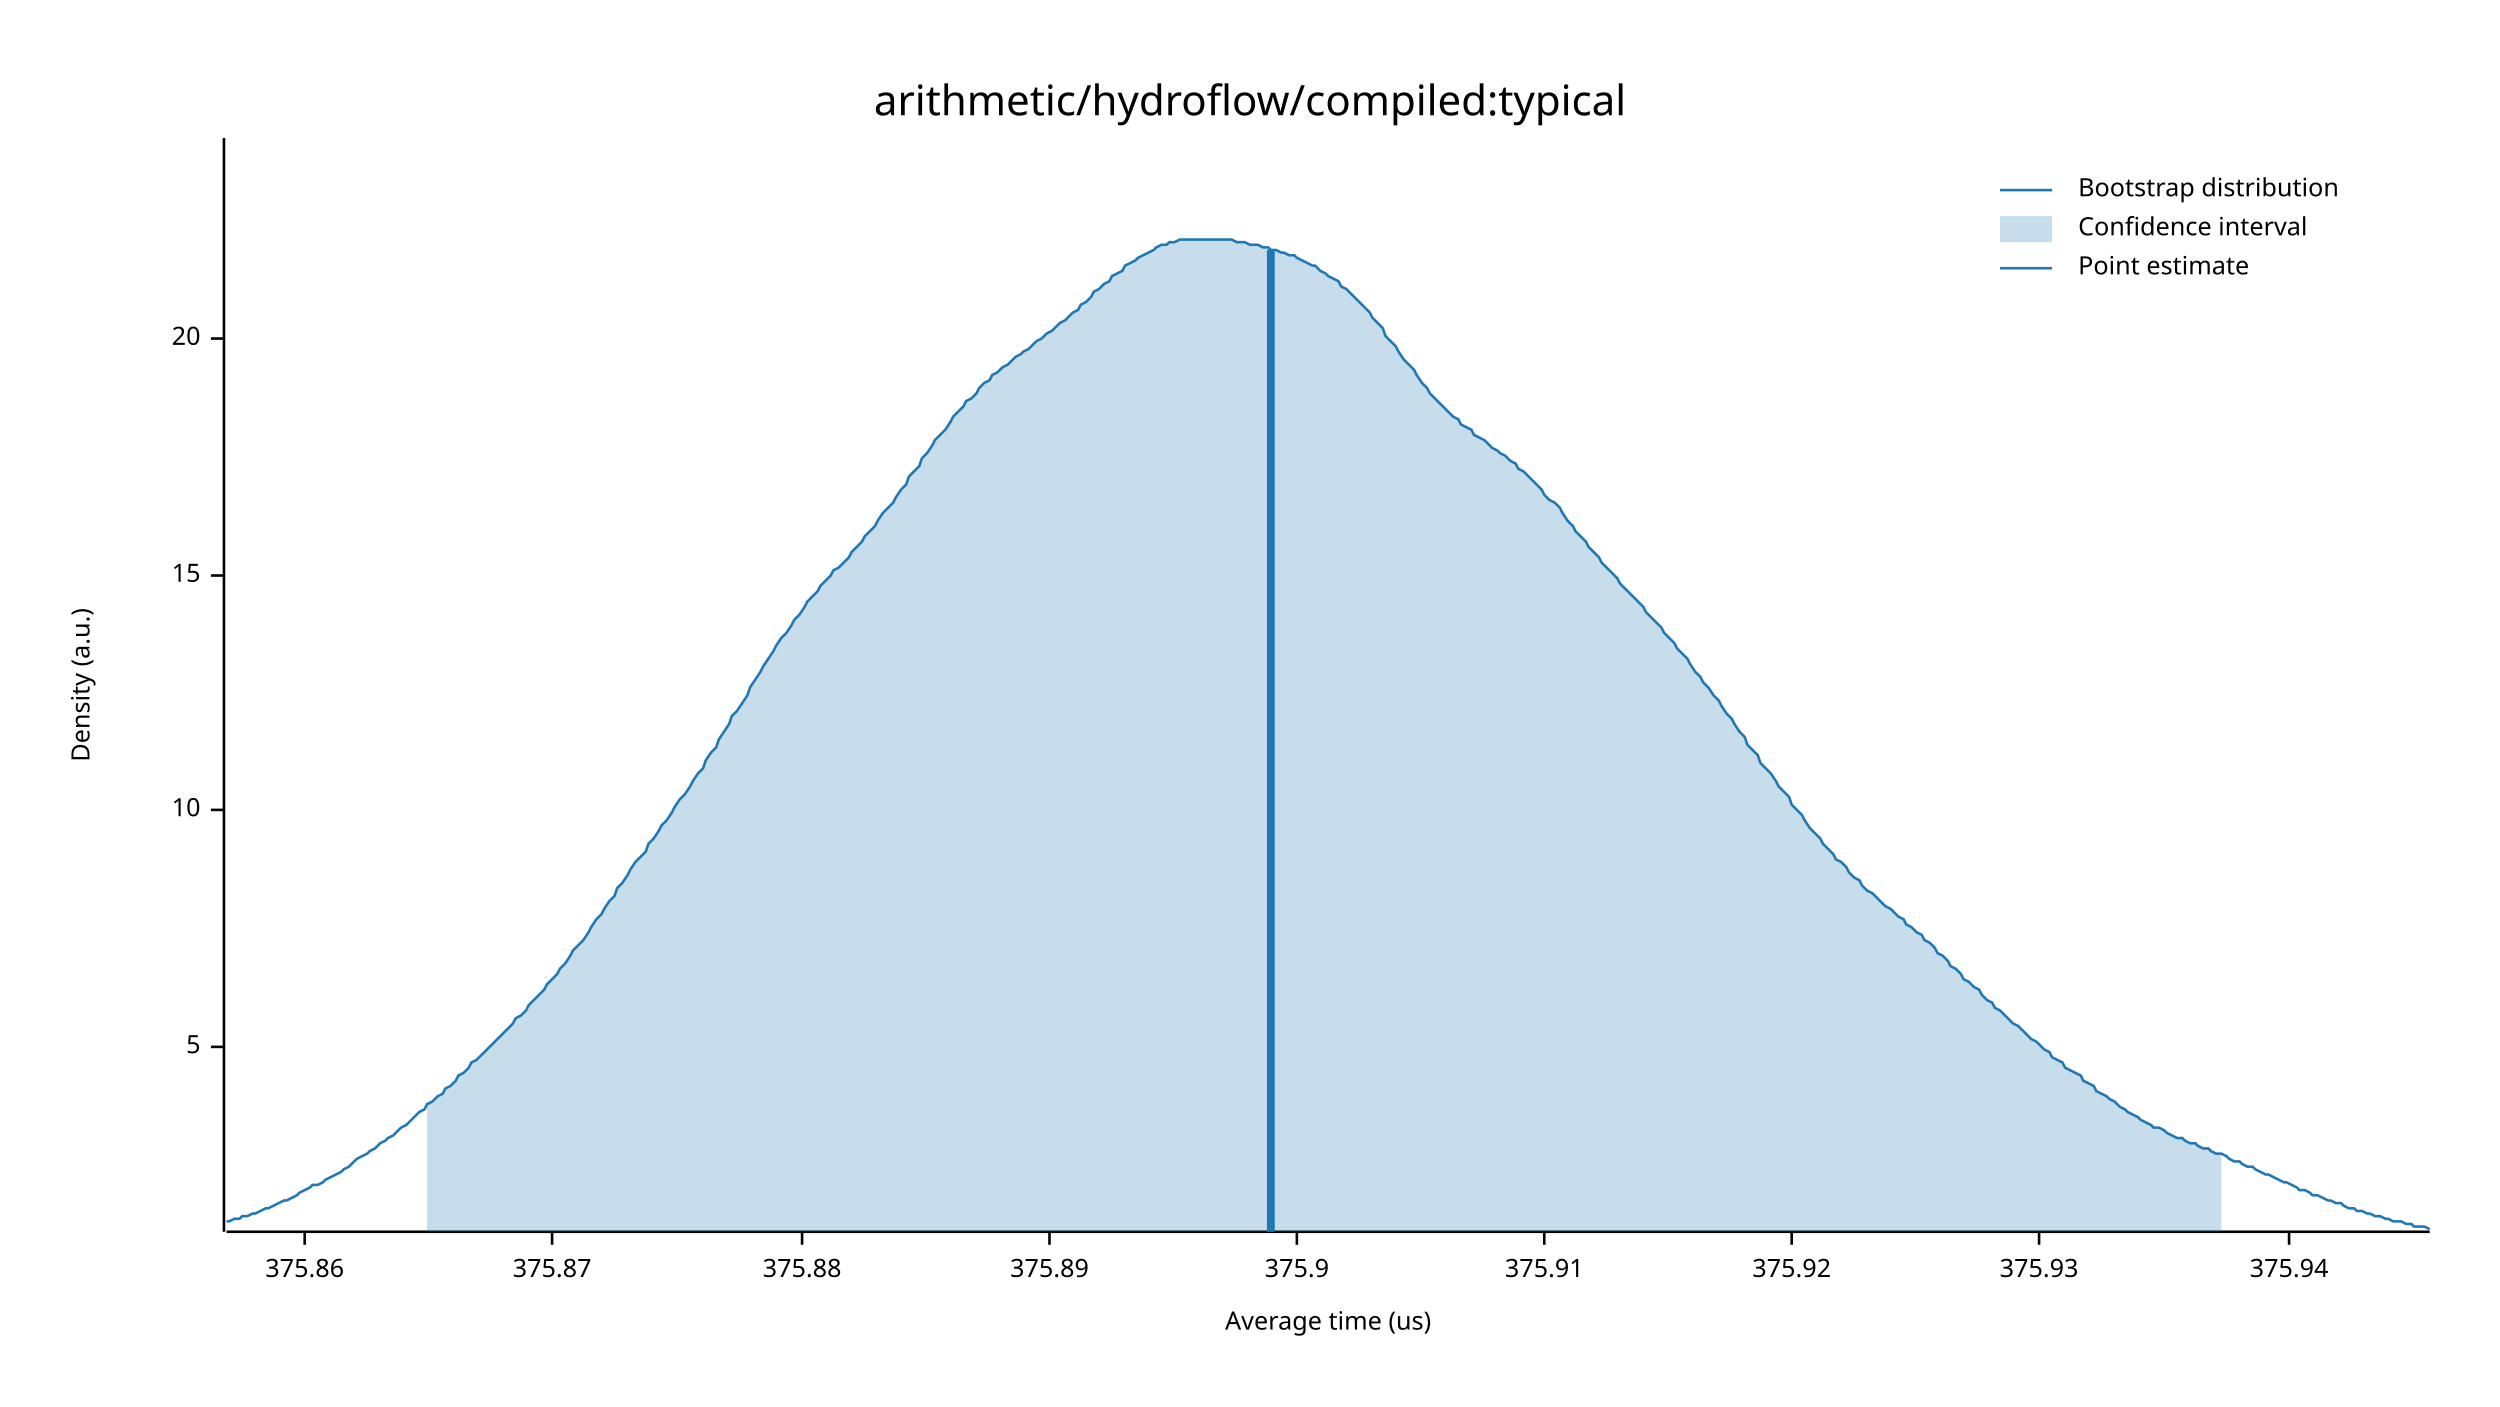
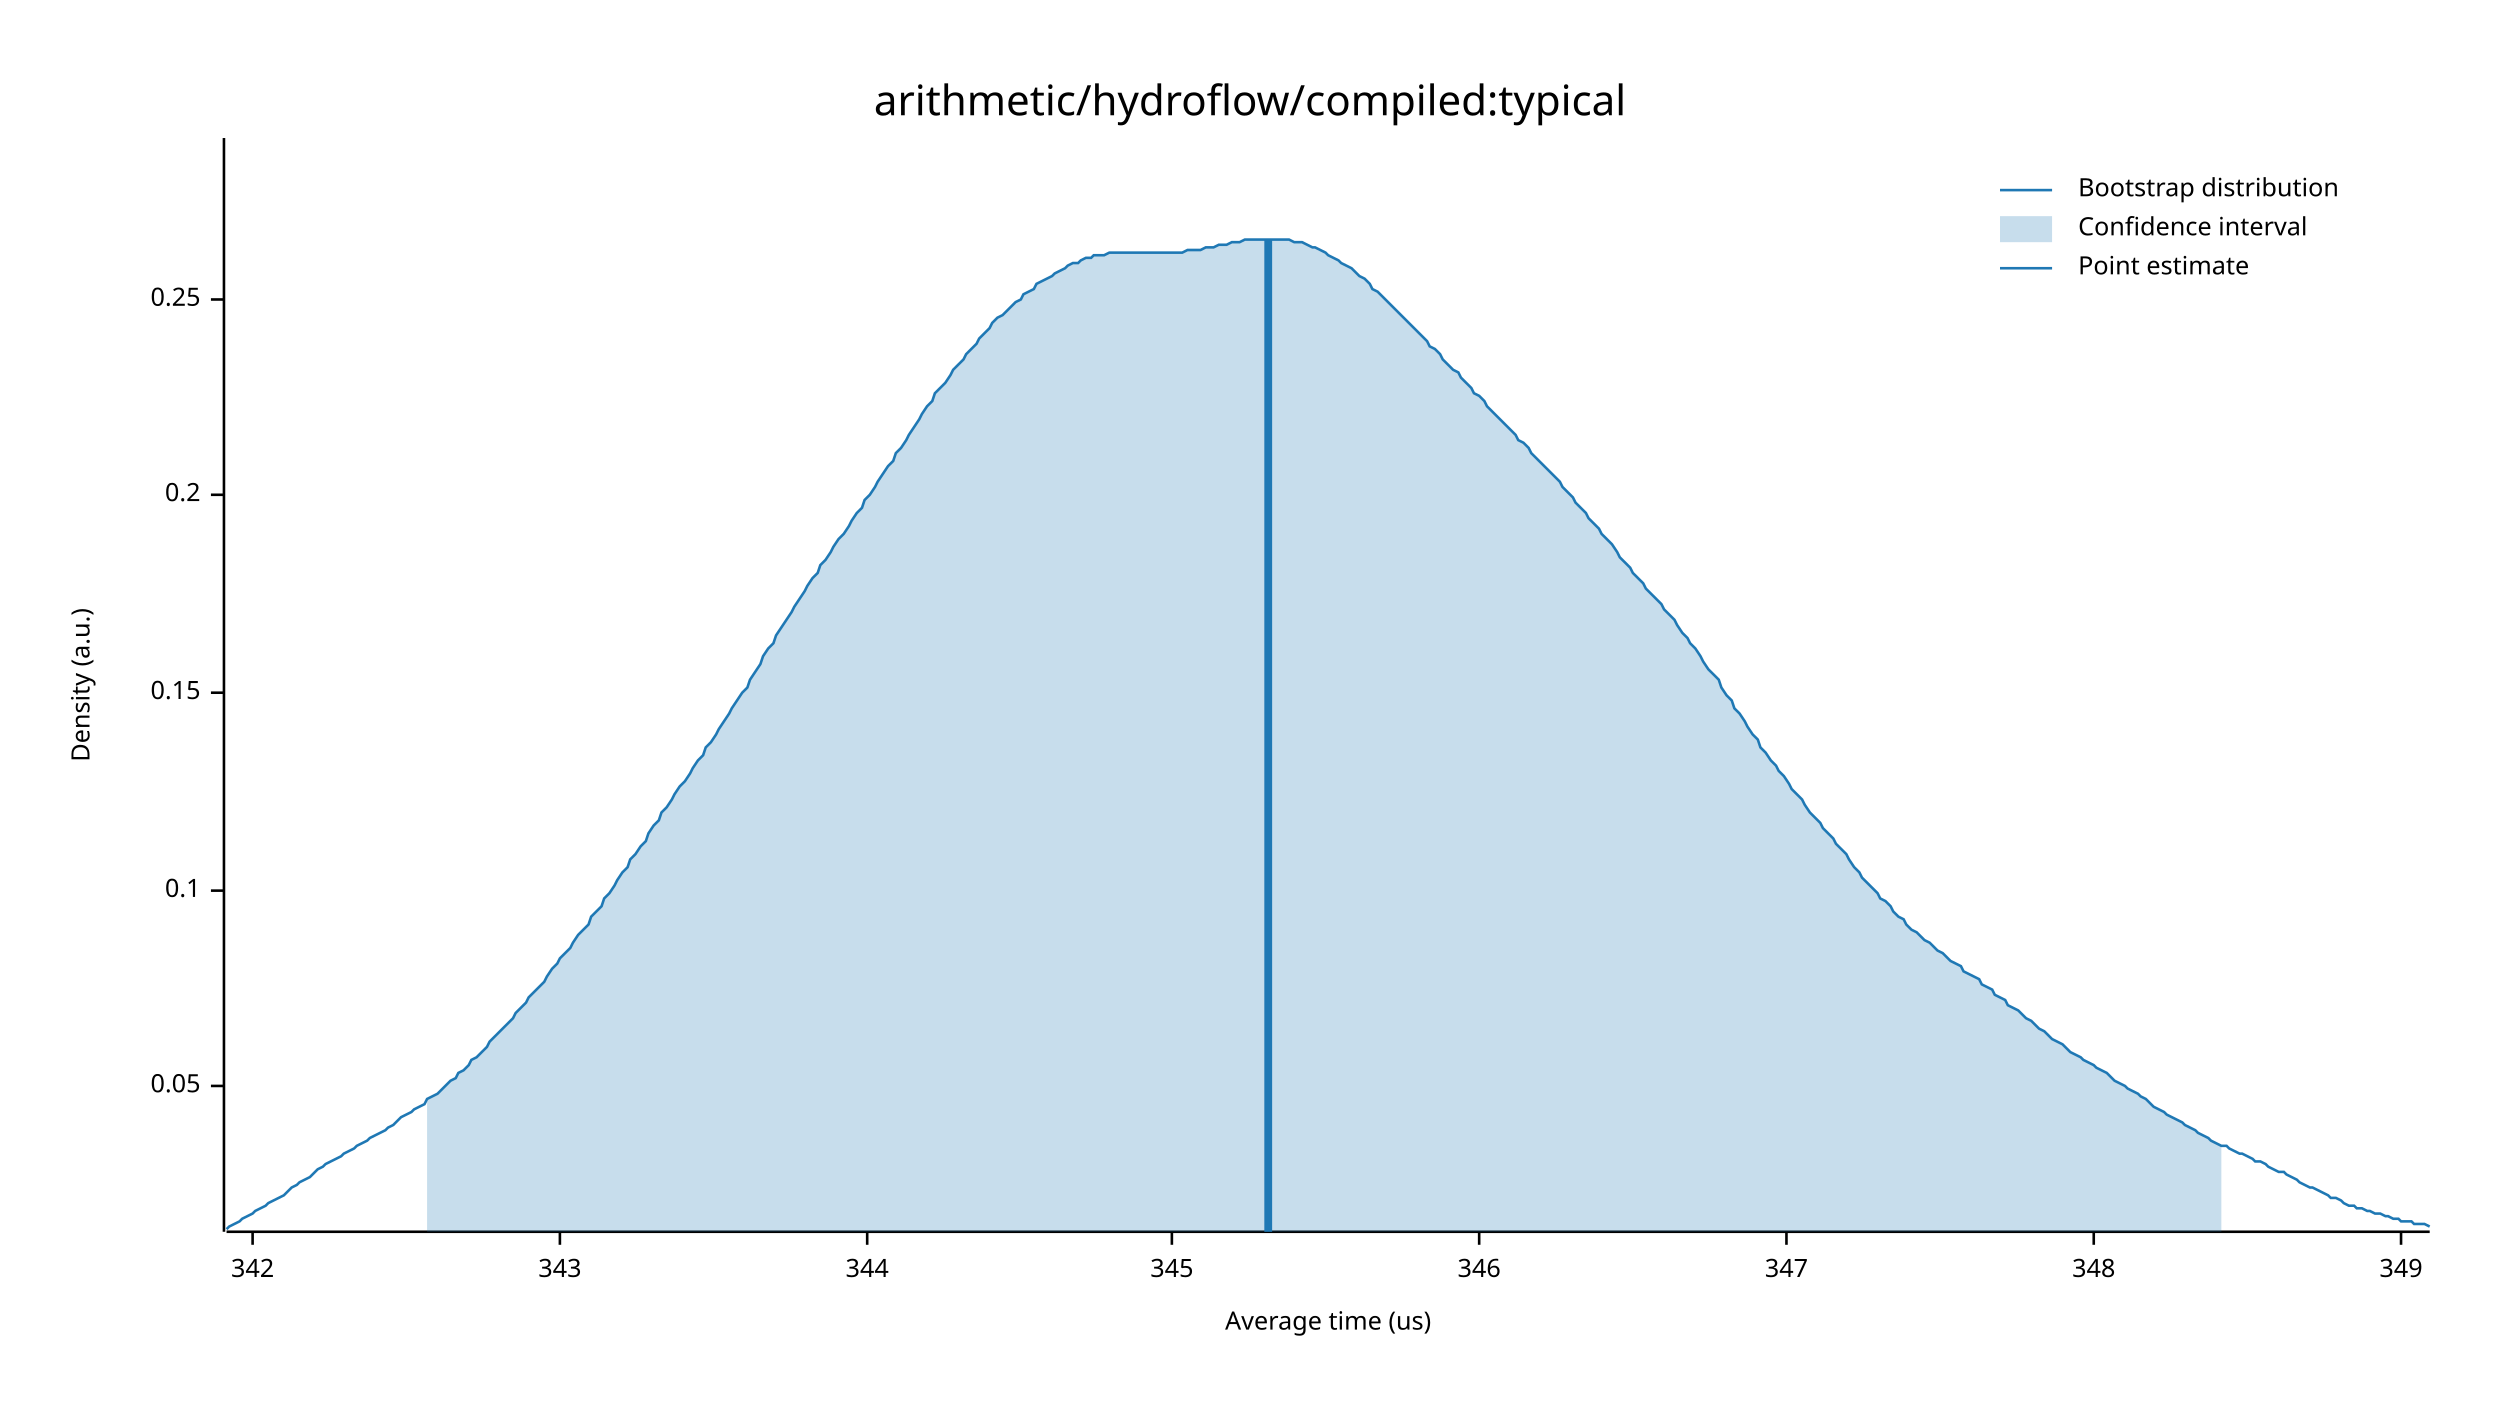
<svg xmlns="http://www.w3.org/2000/svg" width="960" height="540" viewBox="0 0 960 540">
  <text x="480" y="32" dy="0.76em" text-anchor="middle" font-family="sans-serif" font-size="16.129" opacity="1" fill="#000000">
arithmetic/hydroflow/compiled:typical
</text>
  <text x="27" y="263" dy="0.76em" text-anchor="middle" font-family="sans-serif" font-size="9.677" opacity="1" fill="#000000" transform="rotate(270, 27, 263)">
Density (a.u.)
</text>
  <text x="510" y="513" dy="-0.5ex" text-anchor="middle" font-family="sans-serif" font-size="9.677" opacity="1" fill="#000000">
Average time (us)
</text>
  <polyline fill="none" opacity="1" stroke="#000000" stroke-width="1" points="86,53 86,473 " />
-   <text x="77" y="402" dy="0.5ex" text-anchor="end" font-family="sans-serif" font-size="9.677" opacity="1" fill="#000000">
- 5
+   <text x="77" y="417" dy="0.5ex" text-anchor="end" font-family="sans-serif" font-size="9.677" opacity="1" fill="#000000">
+ 0.05
</text>
-   <polyline fill="none" opacity="1" stroke="#000000" stroke-width="1" points="81,402 86,402 " />
-   <text x="77" y="311" dy="0.5ex" text-anchor="end" font-family="sans-serif" font-size="9.677" opacity="1" fill="#000000">
- 10
+   <polyline fill="none" opacity="1" stroke="#000000" stroke-width="1" points="81,417 86,417 " />
+   <text x="77" y="342" dy="0.5ex" text-anchor="end" font-family="sans-serif" font-size="9.677" opacity="1" fill="#000000">
+ 0.1
</text>
-   <polyline fill="none" opacity="1" stroke="#000000" stroke-width="1" points="81,311 86,311 " />
-   <text x="77" y="221" dy="0.5ex" text-anchor="end" font-family="sans-serif" font-size="9.677" opacity="1" fill="#000000">
- 15
+   <polyline fill="none" opacity="1" stroke="#000000" stroke-width="1" points="81,342 86,342 " />
+   <text x="77" y="266" dy="0.5ex" text-anchor="end" font-family="sans-serif" font-size="9.677" opacity="1" fill="#000000">
+ 0.15
</text>
-   <polyline fill="none" opacity="1" stroke="#000000" stroke-width="1" points="81,221 86,221 " />
-   <text x="77" y="130" dy="0.5ex" text-anchor="end" font-family="sans-serif" font-size="9.677" opacity="1" fill="#000000">
- 20
+   <polyline fill="none" opacity="1" stroke="#000000" stroke-width="1" points="81,266 86,266 " />
+   <text x="77" y="190" dy="0.5ex" text-anchor="end" font-family="sans-serif" font-size="9.677" opacity="1" fill="#000000">
+ 0.2
</text>
-   <polyline fill="none" opacity="1" stroke="#000000" stroke-width="1" points="81,130 86,130 " />
+   <polyline fill="none" opacity="1" stroke="#000000" stroke-width="1" points="81,190 86,190 " />
+   <text x="77" y="115" dy="0.5ex" text-anchor="end" font-family="sans-serif" font-size="9.677" opacity="1" fill="#000000">
+ 0.25
+ </text>
+   <polyline fill="none" opacity="1" stroke="#000000" stroke-width="1" points="81,115 86,115 " />
  <polyline fill="none" opacity="1" stroke="#000000" stroke-width="1" points="87,473 933,473 " />
-   <text x="117" y="483" dy="0.76em" text-anchor="middle" font-family="sans-serif" font-size="9.677" opacity="1" fill="#000000">
- 375.86
+   <text x="97" y="483" dy="0.76em" text-anchor="middle" font-family="sans-serif" font-size="9.677" opacity="1" fill="#000000">
+ 342
</text>
-   <polyline fill="none" opacity="1" stroke="#000000" stroke-width="1" points="117,473 117,478 " />
-   <text x="212" y="483" dy="0.76em" text-anchor="middle" font-family="sans-serif" font-size="9.677" opacity="1" fill="#000000">
- 375.87
+   <polyline fill="none" opacity="1" stroke="#000000" stroke-width="1" points="97,473 97,478 " />
+   <text x="215" y="483" dy="0.76em" text-anchor="middle" font-family="sans-serif" font-size="9.677" opacity="1" fill="#000000">
+ 343
</text>
-   <polyline fill="none" opacity="1" stroke="#000000" stroke-width="1" points="212,473 212,478 " />
-   <text x="308" y="483" dy="0.76em" text-anchor="middle" font-family="sans-serif" font-size="9.677" opacity="1" fill="#000000">
- 375.88
+   <polyline fill="none" opacity="1" stroke="#000000" stroke-width="1" points="215,473 215,478 " />
+   <text x="333" y="483" dy="0.76em" text-anchor="middle" font-family="sans-serif" font-size="9.677" opacity="1" fill="#000000">
+ 344
</text>
-   <polyline fill="none" opacity="1" stroke="#000000" stroke-width="1" points="308,473 308,478 " />
-   <text x="403" y="483" dy="0.76em" text-anchor="middle" font-family="sans-serif" font-size="9.677" opacity="1" fill="#000000">
- 375.89
+   <polyline fill="none" opacity="1" stroke="#000000" stroke-width="1" points="333,473 333,478 " />
+   <text x="450" y="483" dy="0.76em" text-anchor="middle" font-family="sans-serif" font-size="9.677" opacity="1" fill="#000000">
+ 345
</text>
-   <polyline fill="none" opacity="1" stroke="#000000" stroke-width="1" points="403,473 403,478 " />
-   <text x="498" y="483" dy="0.76em" text-anchor="middle" font-family="sans-serif" font-size="9.677" opacity="1" fill="#000000">
- 375.9
+   <polyline fill="none" opacity="1" stroke="#000000" stroke-width="1" points="450,473 450,478 " />
+   <text x="568" y="483" dy="0.76em" text-anchor="middle" font-family="sans-serif" font-size="9.677" opacity="1" fill="#000000">
+ 346
</text>
-   <polyline fill="none" opacity="1" stroke="#000000" stroke-width="1" points="498,473 498,478 " />
-   <text x="593" y="483" dy="0.76em" text-anchor="middle" font-family="sans-serif" font-size="9.677" opacity="1" fill="#000000">
- 375.91
+   <polyline fill="none" opacity="1" stroke="#000000" stroke-width="1" points="568,473 568,478 " />
+   <text x="686" y="483" dy="0.76em" text-anchor="middle" font-family="sans-serif" font-size="9.677" opacity="1" fill="#000000">
+ 347
</text>
-   <polyline fill="none" opacity="1" stroke="#000000" stroke-width="1" points="593,473 593,478 " />
-   <text x="688" y="483" dy="0.76em" text-anchor="middle" font-family="sans-serif" font-size="9.677" opacity="1" fill="#000000">
- 375.92
+   <polyline fill="none" opacity="1" stroke="#000000" stroke-width="1" points="686,473 686,478 " />
+   <text x="804" y="483" dy="0.76em" text-anchor="middle" font-family="sans-serif" font-size="9.677" opacity="1" fill="#000000">
+ 348
</text>
-   <polyline fill="none" opacity="1" stroke="#000000" stroke-width="1" points="688,473 688,478 " />
-   <text x="783" y="483" dy="0.76em" text-anchor="middle" font-family="sans-serif" font-size="9.677" opacity="1" fill="#000000">
- 375.93
+   <polyline fill="none" opacity="1" stroke="#000000" stroke-width="1" points="804,473 804,478 " />
+   <text x="922" y="483" dy="0.76em" text-anchor="middle" font-family="sans-serif" font-size="9.677" opacity="1" fill="#000000">
+ 349
</text>
-   <polyline fill="none" opacity="1" stroke="#000000" stroke-width="1" points="783,473 783,478 " />
-   <text x="879" y="483" dy="0.76em" text-anchor="middle" font-family="sans-serif" font-size="9.677" opacity="1" fill="#000000">
- 375.94
- </text>
-   <polyline fill="none" opacity="1" stroke="#000000" stroke-width="1" points="879,473 879,478 " />
-   <polyline fill="none" opacity="1" stroke="#1F78B4" stroke-width="1" points="87,469 88,469 90,468 92,468 93,467 95,467 97,466 98,466 100,465 102,464 103,464 105,463 107,462 109,461 110,461 112,460 114,459 115,458 117,457 119,456 120,455 122,455 124,454 125,453 127,452 129,451 131,450 132,449 134,448 136,446 137,445 139,444 141,443 142,442 144,441 146,439 148,438 149,437 151,436 153,434 154,433 156,432 158,430 159,429 161,427 163,426 164,424 166,423 168,421 170,420 171,418 173,417 175,415 176,413 178,412 180,410 181,408 183,407 185,405 187,403 188,402 190,400 192,398 193,397 195,395 197,393 198,391 200,390 202,388 203,386 205,384 207,382 209,380 210,378 212,376 214,374 215,372 217,370 219,367 220,365 222,363 224,361 226,358 227,356 229,353 231,351 232,349 234,346 236,344 237,341 239,339 241,336 242,334 244,331 246,329 248,327 249,324 251,322 253,319 254,317 256,315 258,312 259,310 261,307 263,305 265,302 266,300 268,297 270,295 271,292 273,289 275,287 276,284 278,281 280,278 281,275 283,273 285,270 287,267 288,264 290,261 292,258 293,256 295,253 297,250 298,248 300,245 302,243 304,240 305,238 307,236 309,233 310,231 312,229 314,227 315,225 317,223 319,221 320,219 322,218 324,216 326,214 327,212 329,210 331,208 332,206 334,204 336,202 337,200 339,197 341,195 343,193 344,191 346,188 348,186 349,183 351,181 353,179 354,176 356,174 358,171 359,169 361,167 363,165 365,162 366,160 368,158 370,156 371,154 373,153 375,151 376,149 378,147 380,146 381,144 383,143 385,141 387,140 388,139 390,137 392,136 393,135 395,134 397,132 398,131 400,130 402,128 404,127 405,126 407,124 409,123 410,122 412,120 414,119 415,117 417,116 419,114 420,112 422,111 424,109 426,108 427,106 429,105 431,104 432,102 434,101 436,100 437,99 439,98 441,97 443,96 444,95 446,94 448,94 449,93 451,93 453,92 454,92 456,92 458,92 459,92 461,92 463,92 465,92 466,92 468,92 470,92 471,92 473,92 475,93 476,93 478,93 480,94 482,94 483,94 485,95 487,95 488,96 490,96 492,97 493,97 495,98 497,98 498,99 500,100 502,101 504,102 505,102 507,104 509,105 510,106 512,107 514,108 515,110 517,111 519,113 521,115 522,116 524,118 526,120 527,122 529,124 531,126 532,129 534,131 536,133 537,135 539,138 541,140 543,142 544,144 546,147 548,149 549,151 551,153 553,155 554,156 556,158 558,160 560,161 561,163 563,164 565,165 566,167 568,168 570,169 571,170 573,172 575,173 576,174 578,175 580,177 582,178 583,180 585,181 587,183 588,184 590,186 592,188 593,190 595,192 597,193 599,195 600,197 602,200 604,202 605,204 607,206 609,208 610,210 612,212 614,214 615,216 617,218 619,220 621,222 622,224 624,226 626,228 627,229 629,231 631,233 632,235 634,237 636,239 638,241 639,243 641,245 643,247 644,249 646,251 648,253 649,255 651,258 653,260 654,262 656,264 658,267 660,269 661,271 663,274 665,276 666,278 668,281 670,283 671,286 673,288 675,290 676,293 678,295 680,297 682,300 683,302 685,304 687,306 688,309 690,311 692,313 693,315 695,318 697,320 699,322 700,324 702,326 704,328 705,330 707,331 709,333 710,335 712,337 714,338 715,340 717,342 719,343 721,345 722,346 724,348 726,349 727,350 729,352 731,353 732,355 734,356 736,358 738,359 739,361 741,362 743,364 744,366 746,367 748,369 749,371 751,372 753,374 754,376 756,377 758,379 760,380 761,382 763,384 765,385 766,387 768,388 770,390 771,391 773,393 775,394 777,396 778,397 780,399 782,400 783,401 785,403 787,404 788,406 790,407 792,408 793,410 795,411 797,412 799,413 800,415 802,416 804,417 805,419 807,420 809,421 810,422 812,423 814,425 816,426 817,427 819,428 821,429 822,430 824,431 826,432 827,433 829,433 831,434 832,435 834,436 836,437 838,437 839,438 841,439 843,439 844,440 846,441 848,441 849,442 851,443 853,443 855,444 856,445 858,446 860,446 861,447 863,448 865,448 866,449 868,450 870,451 871,451 873,452 875,453 877,454 878,454 880,455 882,456 883,457 885,457 887,458 888,459 890,459 892,460 894,461 895,461 897,462 899,462 900,463 902,464 904,464 905,465 907,465 909,466 910,466 912,467 914,467 916,468 917,468 919,469 921,469 922,469 924,470 926,470 927,471 929,471 931,471 933,472 " />
-   <polygon opacity="0.25" fill="#1F78B4" points="164,424 166,423 168,421 170,420 171,418 173,417 175,415 176,413 178,412 180,410 181,408 183,407 185,405 187,403 188,402 190,400 192,398 193,397 195,395 197,393 198,391 200,390 202,388 203,386 205,384 207,382 209,380 210,378 212,376 214,374 215,372 217,370 219,367 220,365 222,363 224,361 226,358 227,356 229,353 231,351 232,349 234,346 236,344 237,341 239,339 241,336 242,334 244,331 246,329 248,327 249,324 251,322 253,319 254,317 256,315 258,312 259,310 261,307 263,305 265,302 266,300 268,297 270,295 271,292 273,289 275,287 276,284 278,281 280,278 281,275 283,273 285,270 287,267 288,264 290,261 292,258 293,256 295,253 297,250 298,248 300,245 302,243 304,240 305,238 307,236 309,233 310,231 312,229 314,227 315,225 317,223 319,221 320,219 322,218 324,216 326,214 327,212 329,210 331,208 332,206 334,204 336,202 337,200 339,197 341,195 343,193 344,191 346,188 348,186 349,183 351,181 353,179 354,176 356,174 358,171 359,169 361,167 363,165 365,162 366,160 368,158 370,156 371,154 373,153 375,151 376,149 378,147 380,146 381,144 383,143 385,141 387,140 388,139 390,137 392,136 393,135 395,134 397,132 398,131 400,130 402,128 404,127 405,126 407,124 409,123 410,122 412,120 414,119 415,117 417,116 419,114 420,112 422,111 424,109 426,108 427,106 429,105 431,104 432,102 434,101 436,100 437,99 439,98 441,97 443,96 444,95 446,94 448,94 449,93 451,93 453,92 454,92 456,92 458,92 459,92 461,92 463,92 465,92 466,92 468,92 470,92 471,92 473,92 475,93 476,93 478,93 480,94 482,94 483,94 485,95 487,95 488,96 490,96 492,97 493,97 495,98 497,98 498,99 500,100 502,101 504,102 505,102 507,104 509,105 510,106 512,107 514,108 515,110 517,111 519,113 521,115 522,116 524,118 526,120 527,122 529,124 531,126 532,129 534,131 536,133 537,135 539,138 541,140 543,142 544,144 546,147 548,149 549,151 551,153 553,155 554,156 556,158 558,160 560,161 561,163 563,164 565,165 566,167 568,168 570,169 571,170 573,172 575,173 576,174 578,175 580,177 582,178 583,180 585,181 587,183 588,184 590,186 592,188 593,190 595,192 597,193 599,195 600,197 602,200 604,202 605,204 607,206 609,208 610,210 612,212 614,214 615,216 617,218 619,220 621,222 622,224 624,226 626,228 627,229 629,231 631,233 632,235 634,237 636,239 638,241 639,243 641,245 643,247 644,249 646,251 648,253 649,255 651,258 653,260 654,262 656,264 658,267 660,269 661,271 663,274 665,276 666,278 668,281 670,283 671,286 673,288 675,290 676,293 678,295 680,297 682,300 683,302 685,304 687,306 688,309 690,311 692,313 693,315 695,318 697,320 699,322 700,324 702,326 704,328 705,330 707,331 709,333 710,335 712,337 714,338 715,340 717,342 719,343 721,345 722,346 724,348 726,349 727,350 729,352 731,353 732,355 734,356 736,358 738,359 739,361 741,362 743,364 744,366 746,367 748,369 749,371 751,372 753,374 754,376 756,377 758,379 760,380 761,382 763,384 765,385 766,387 768,388 770,390 771,391 773,393 775,394 777,396 778,397 780,399 782,400 783,401 785,403 787,404 788,406 790,407 792,408 793,410 795,411 797,412 799,413 800,415 802,416 804,417 805,419 807,420 809,421 810,422 812,423 814,425 816,426 817,427 819,428 821,429 822,430 824,431 826,432 827,433 829,433 831,434 832,435 834,436 836,437 838,437 839,438 841,439 843,439 844,440 846,441 848,441 849,442 851,443 853,443 853,473 164,473 " />
-   <polyline fill="none" opacity="1" stroke="#1F78B4" stroke-width="3" points="488,473 488,96 " />
+   <polyline fill="none" opacity="1" stroke="#000000" stroke-width="1" points="922,473 922,478 " />
+   <polyline fill="none" opacity="1" stroke="#1F78B4" stroke-width="1" points="87,472 88,471 90,470 92,469 93,468 95,467 97,466 98,465 100,464 102,463 103,462 105,461 107,460 109,459 110,458 112,456 114,455 115,454 117,453 119,452 120,451 122,449 124,448 125,447 127,446 129,445 131,444 132,443 134,442 136,441 137,440 139,439 141,438 142,437 144,436 146,435 148,434 149,433 151,432 153,430 154,429 156,428 158,427 159,426 161,425 163,424 164,422 166,421 168,420 170,418 171,417 173,415 175,414 176,412 178,411 180,409 181,407 183,406 185,404 187,402 188,400 190,398 192,396 193,395 195,393 197,391 198,389 200,387 202,385 203,383 205,381 207,379 209,377 210,375 212,372 214,370 215,368 217,366 219,364 220,362 222,359 224,357 226,355 227,352 229,350 231,348 232,345 234,343 236,340 237,338 239,335 241,333 242,330 244,328 246,325 248,323 249,320 251,317 253,315 254,312 256,310 258,307 259,305 261,302 263,300 265,297 266,295 268,292 270,290 271,287 273,285 275,282 276,280 278,277 280,274 281,272 283,269 285,266 287,264 288,261 290,258 292,255 293,252 295,249 297,247 298,244 300,241 302,238 304,235 305,233 307,230 309,227 310,225 312,222 314,220 315,217 317,215 319,212 320,210 322,207 324,205 326,202 327,200 329,197 331,195 332,192 334,190 336,187 337,185 339,182 341,179 343,177 344,174 346,172 348,169 349,167 351,164 353,161 354,159 356,156 358,154 359,151 361,149 363,147 365,144 366,142 368,140 370,138 371,136 373,134 375,132 376,130 378,128 380,126 381,124 383,122 385,121 387,119 388,118 390,116 392,115 393,113 395,112 397,111 398,109 400,108 402,107 404,106 405,105 407,104 409,103 410,102 412,101 414,101 415,100 417,99 419,99 420,98 422,98 424,98 426,97 427,97 429,97 431,97 432,97 434,97 436,97 437,97 439,97 441,97 443,97 444,97 446,97 448,97 449,97 451,97 453,97 454,97 456,96 458,96 459,96 461,96 463,95 465,95 466,95 468,94 470,94 471,94 473,93 475,93 476,93 478,92 480,92 482,92 483,92 485,92 487,92 488,92 490,92 492,92 493,92 495,92 497,93 498,93 500,93 502,94 504,95 505,95 507,96 509,97 510,98 512,99 514,100 515,101 517,102 519,103 521,105 522,106 524,107 526,109 527,111 529,112 531,114 532,115 534,117 536,119 537,120 539,122 541,124 543,126 544,127 546,129 548,131 549,133 551,134 553,136 554,138 556,140 558,142 560,143 561,145 563,147 565,149 566,151 568,152 570,154 571,156 573,158 575,160 576,161 578,163 580,165 582,167 583,169 585,170 587,172 588,174 590,176 592,178 593,179 595,181 597,183 599,185 600,187 602,189 604,191 605,193 607,195 609,197 610,199 612,201 614,203 615,205 617,207 619,209 621,212 622,214 624,216 626,218 627,220 629,222 631,224 632,226 634,228 636,230 638,232 639,234 641,236 643,238 644,240 646,243 648,245 649,247 651,249 653,252 654,254 656,257 658,259 660,261 661,264 663,267 665,269 666,272 668,274 670,277 671,279 673,282 675,284 676,287 678,289 680,292 682,294 683,296 685,298 687,301 688,303 690,305 692,307 693,309 695,312 697,314 699,316 700,318 702,320 704,322 705,324 707,326 709,328 710,330 712,333 714,335 715,337 717,339 719,341 721,343 722,345 724,346 726,348 727,350 729,352 731,353 732,355 734,357 736,358 738,360 739,361 741,362 743,364 744,365 746,366 748,368 749,369 751,370 753,371 754,373 756,374 758,375 760,376 761,378 763,379 765,380 766,382 768,383 770,384 771,386 773,387 775,388 777,390 778,391 780,392 782,394 783,395 785,396 787,398 788,399 790,400 792,401 793,402 795,404 797,405 799,406 800,407 802,408 804,409 805,410 807,411 809,412 810,413 812,415 814,416 816,417 817,418 819,419 821,420 822,421 824,422 826,424 827,425 829,426 831,427 832,428 834,429 836,430 838,431 839,432 841,433 843,434 844,435 846,436 848,437 849,438 851,439 853,440 855,440 856,441 858,442 860,443 861,443 863,444 865,445 866,446 868,446 870,447 871,448 873,449 875,450 877,450 878,451 880,452 882,453 883,454 885,455 887,456 888,456 890,457 892,458 894,459 895,460 897,460 899,461 900,462 902,463 904,463 905,464 907,464 909,465 910,465 912,466 914,466 916,467 917,467 919,468 921,468 922,469 924,469 926,469 927,470 929,470 931,470 933,471 " />
+   <polygon opacity="0.25" fill="#1F78B4" points="164,422 166,421 168,420 170,418 171,417 173,415 175,414 176,412 178,411 180,409 181,407 183,406 185,404 187,402 188,400 190,398 192,396 193,395 195,393 197,391 198,389 200,387 202,385 203,383 205,381 207,379 209,377 210,375 212,372 214,370 215,368 217,366 219,364 220,362 222,359 224,357 226,355 227,352 229,350 231,348 232,345 234,343 236,340 237,338 239,335 241,333 242,330 244,328 246,325 248,323 249,320 251,317 253,315 254,312 256,310 258,307 259,305 261,302 263,300 265,297 266,295 268,292 270,290 271,287 273,285 275,282 276,280 278,277 280,274 281,272 283,269 285,266 287,264 288,261 290,258 292,255 293,252 295,249 297,247 298,244 300,241 302,238 304,235 305,233 307,230 309,227 310,225 312,222 314,220 315,217 317,215 319,212 320,210 322,207 324,205 326,202 327,200 329,197 331,195 332,192 334,190 336,187 337,185 339,182 341,179 343,177 344,174 346,172 348,169 349,167 351,164 353,161 354,159 356,156 358,154 359,151 361,149 363,147 365,144 366,142 368,140 370,138 371,136 373,134 375,132 376,130 378,128 380,126 381,124 383,122 385,121 387,119 388,118 390,116 392,115 393,113 395,112 397,111 398,109 400,108 402,107 404,106 405,105 407,104 409,103 410,102 412,101 414,101 415,100 417,99 419,99 420,98 422,98 424,98 426,97 427,97 429,97 431,97 432,97 434,97 436,97 437,97 439,97 441,97 443,97 444,97 446,97 448,97 449,97 451,97 453,97 454,97 456,96 458,96 459,96 461,96 463,95 465,95 466,95 468,94 470,94 471,94 473,93 475,93 476,93 478,92 480,92 482,92 483,92 485,92 487,92 488,92 490,92 492,92 493,92 495,92 497,93 498,93 500,93 502,94 504,95 505,95 507,96 509,97 510,98 512,99 514,100 515,101 517,102 519,103 521,105 522,106 524,107 526,109 527,111 529,112 531,114 532,115 534,117 536,119 537,120 539,122 541,124 543,126 544,127 546,129 548,131 549,133 551,134 553,136 554,138 556,140 558,142 560,143 561,145 563,147 565,149 566,151 568,152 570,154 571,156 573,158 575,160 576,161 578,163 580,165 582,167 583,169 585,170 587,172 588,174 590,176 592,178 593,179 595,181 597,183 599,185 600,187 602,189 604,191 605,193 607,195 609,197 610,199 612,201 614,203 615,205 617,207 619,209 621,212 622,214 624,216 626,218 627,220 629,222 631,224 632,226 634,228 636,230 638,232 639,234 641,236 643,238 644,240 646,243 648,245 649,247 651,249 653,252 654,254 656,257 658,259 660,261 661,264 663,267 665,269 666,272 668,274 670,277 671,279 673,282 675,284 676,287 678,289 680,292 682,294 683,296 685,298 687,301 688,303 690,305 692,307 693,309 695,312 697,314 699,316 700,318 702,320 704,322 705,324 707,326 709,328 710,330 712,333 714,335 715,337 717,339 719,341 721,343 722,345 724,346 726,348 727,350 729,352 731,353 732,355 734,357 736,358 738,360 739,361 741,362 743,364 744,365 746,366 748,368 749,369 751,370 753,371 754,373 756,374 758,375 760,376 761,378 763,379 765,380 766,382 768,383 770,384 771,386 773,387 775,388 777,390 778,391 780,392 782,394 783,395 785,396 787,398 788,399 790,400 792,401 793,402 795,404 797,405 799,406 800,407 802,408 804,409 805,410 807,411 809,412 810,413 812,415 814,416 816,417 817,418 819,419 821,420 822,421 824,422 826,424 827,425 829,426 831,427 832,428 834,429 836,430 838,431 839,432 841,433 843,434 844,435 846,436 848,437 849,438 851,439 853,440 853,473 164,473 " />
+   <polyline fill="none" opacity="1" stroke="#1F78B4" stroke-width="3" points="487,473 487,92 " />
  <text x="798" y="68" dy="0.76em" text-anchor="start" font-family="sans-serif" font-size="9.677" opacity="1" fill="#000000">
Bootstrap distribution
</text>
  <text x="798" y="83" dy="0.76em" text-anchor="start" font-family="sans-serif" font-size="9.677" opacity="1" fill="#000000">
Confidence interval
</text>
  <text x="798" y="98" dy="0.76em" text-anchor="start" font-family="sans-serif" font-size="9.677" opacity="1" fill="#000000">
Point estimate
</text>
  <polyline fill="none" opacity="1" stroke="#1F78B4" stroke-width="1" points="768,73 788,73 " />
  <rect x="768" y="83" width="20" height="10" opacity="0.25" fill="#1F78B4" stroke="none" />
  <polyline fill="none" opacity="1" stroke="#1F78B4" stroke-width="1" points="768,103 788,103 " />
</svg>
